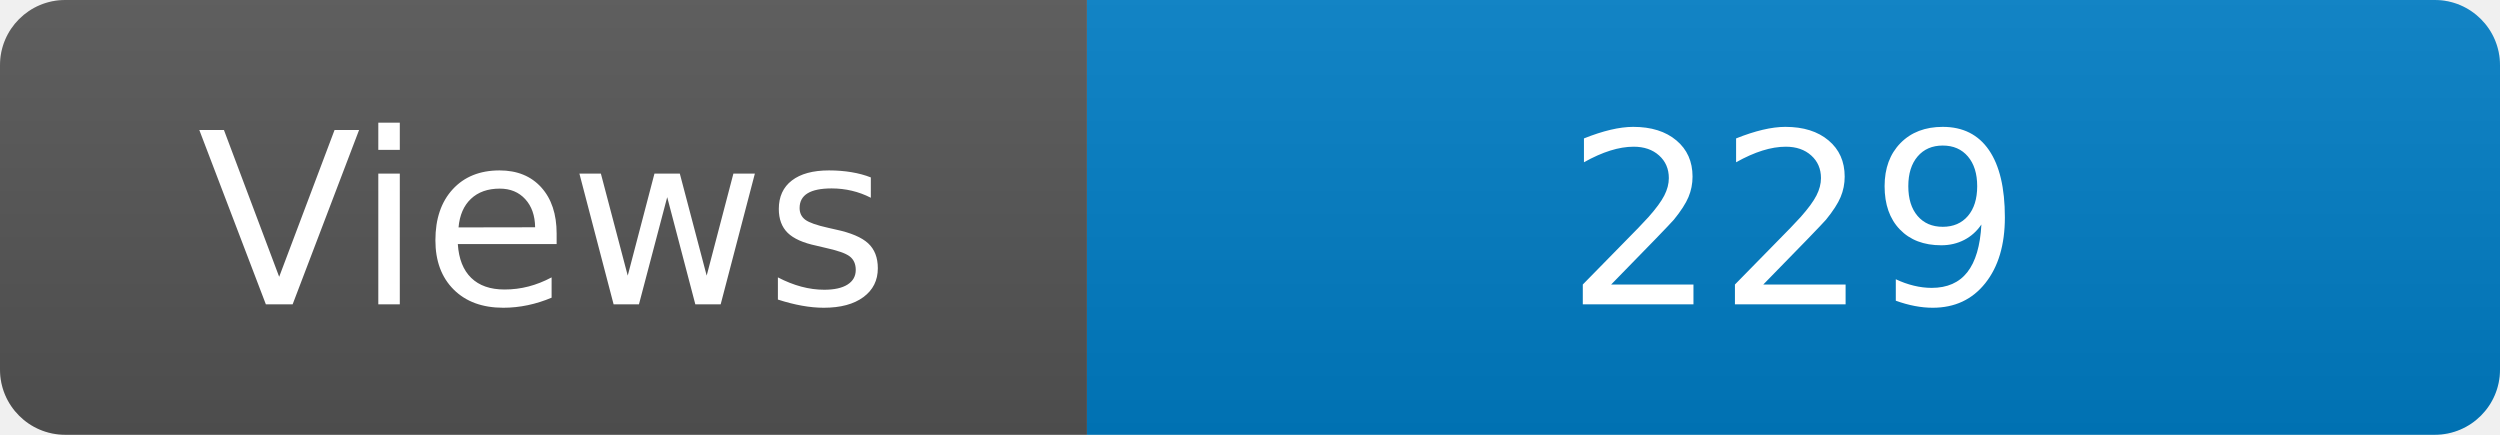
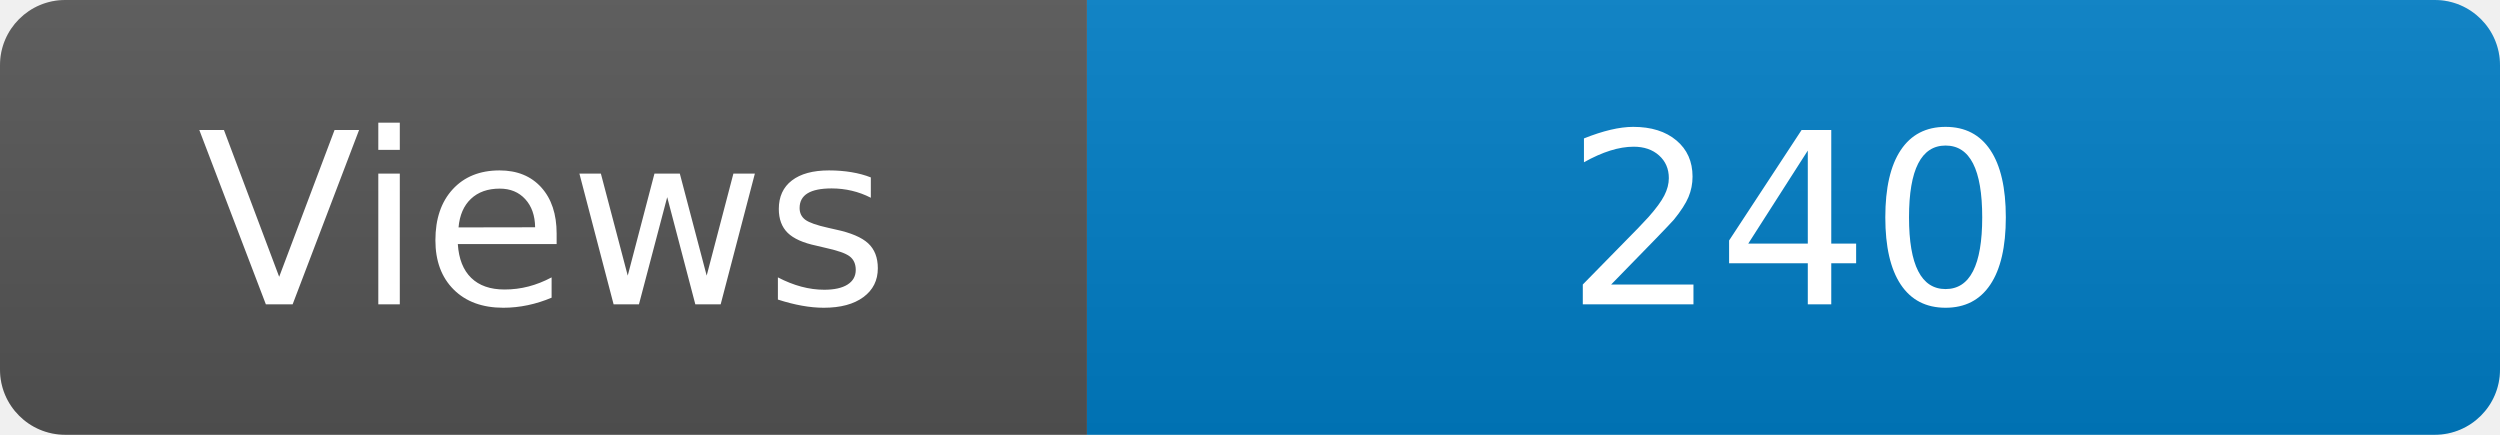
<svg xmlns="http://www.w3.org/2000/svg" width="115" height="20" role="img" aria-label="Maintained?: yes">
  <linearGradient id="s" x2="0" y2="100%">
    <stop offset="0" stop-color="#bbb" stop-opacity=".1" />
    <stop offset="1" stop-opacity=".1" />
  </linearGradient>
  <clipPath id="r">
    <rect width="115" height="20" rx="3" fill="#fff" />
  </clipPath>
  <g clip-path="url(#r)">
    <rect width="50" height="20" fill="#555" />
    <rect x="50" width="160" height="20" fill="#007ec6" />
    <rect width="115" height="20" fill="url(#s)" />
  </g>
  <g fill="#fff" text-anchor="middle" font-family="Verdana,Geneva,DejaVu Sans,sans-serif" font-size="110">
    <text x="250" y="140" transform="scale(.1)" fill="#fff">Views</text>
-     <text x="825" y="140" transform="scale(.1)" fill="#fff">229</text>
+     <text x="825" y="140" transform="scale(.1)" fill="#fff">240</text>
  </g>
</svg>
